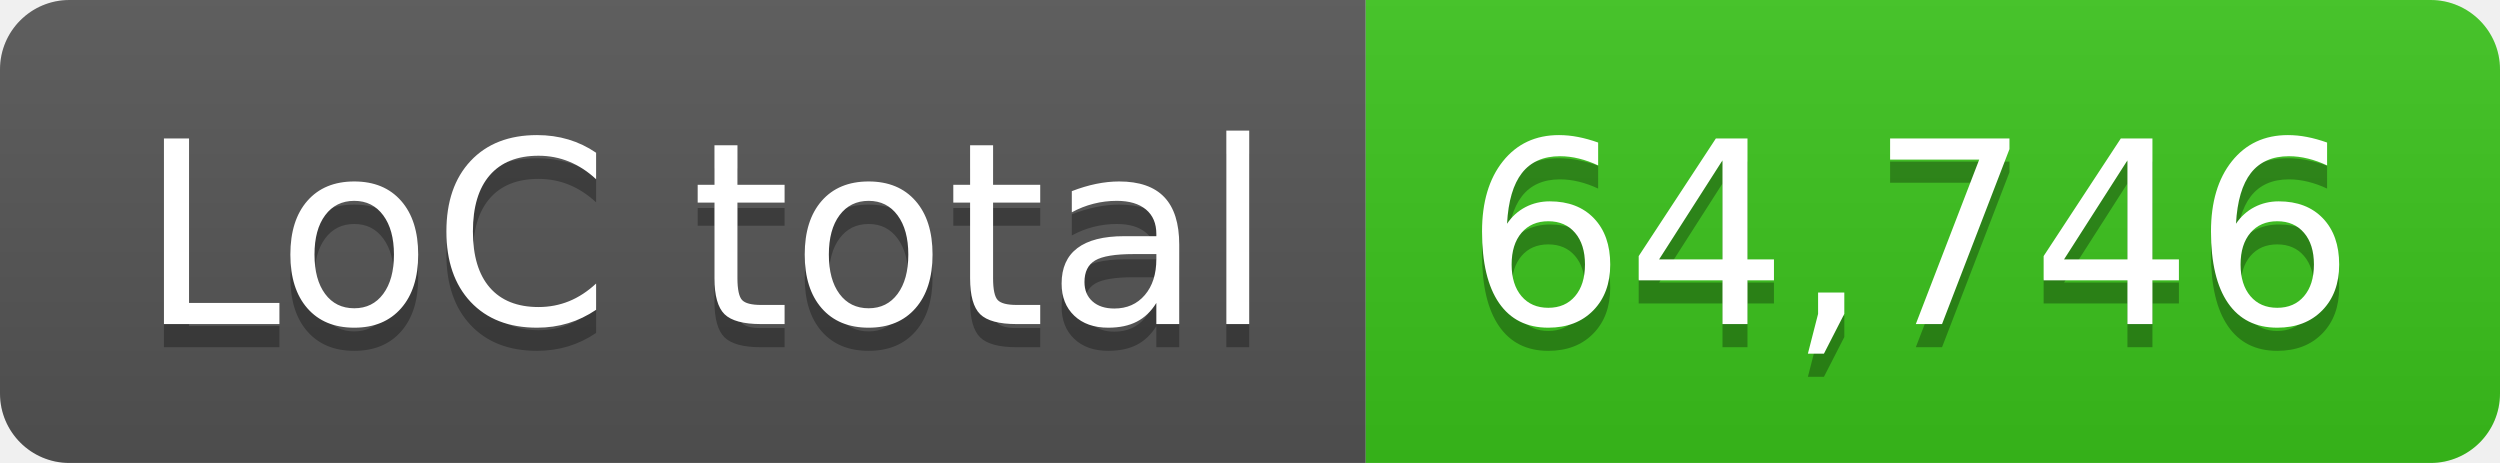
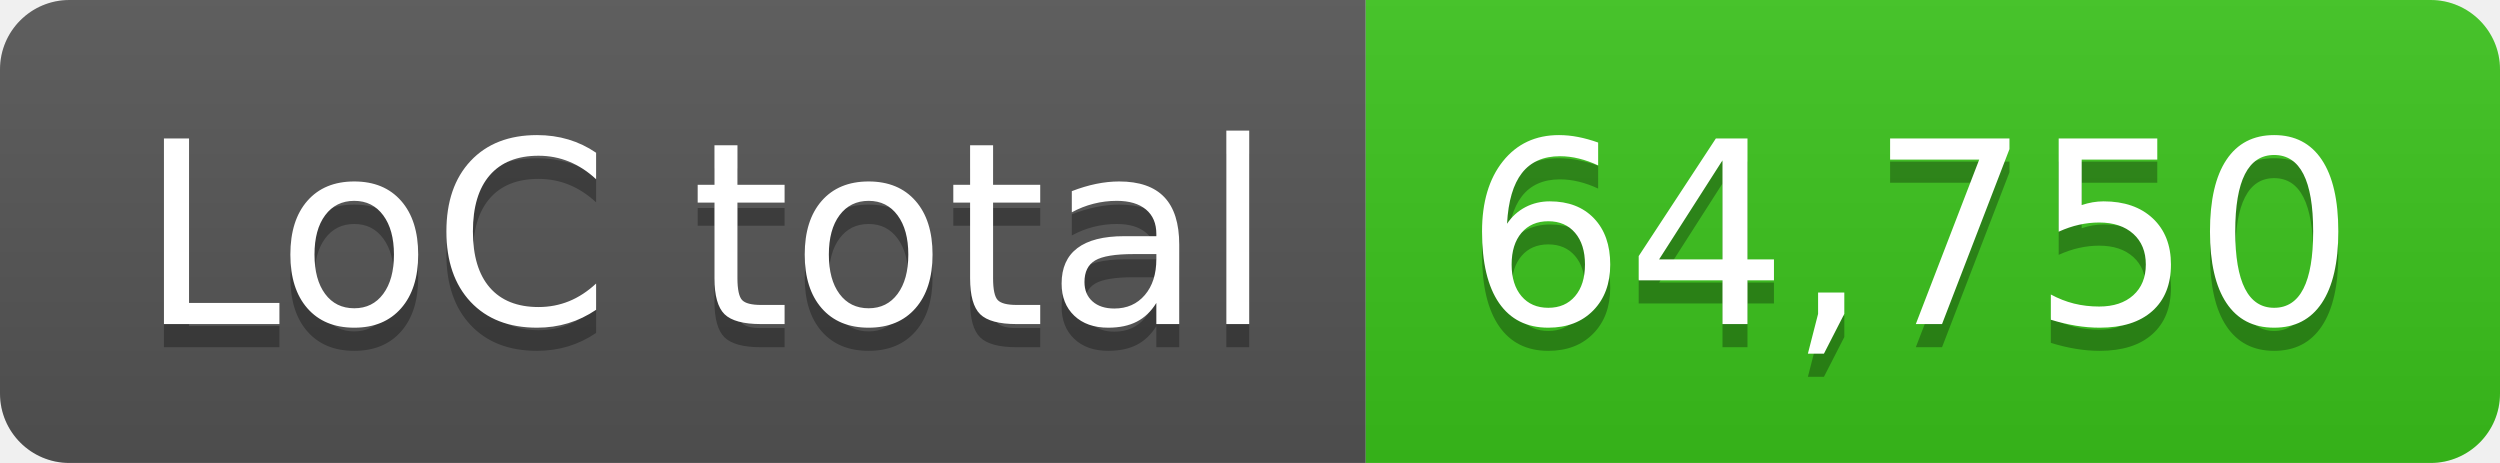
- <svg xmlns="http://www.w3.org/2000/svg" width="108" height="20" role="img" aria-label="LoC total: 64,746">
+ <svg xmlns="http://www.w3.org/2000/svg" width="108" height="20" role="img" aria-label="LoC total: 64,750">
  <linearGradient id="s" x2="0" y2="100%">
    <stop offset="0" stop-color="#bbb" stop-opacity=".1" />
    <stop offset="1" stop-opacity=".1" />
  </linearGradient>
  <clipPath id="r">
    <rect width="108" height="20" rx="3" fill="#fff" />
  </clipPath>
  <g clip-path="url(#r)">
    <rect width="59" height="20" fill="#555" />
    <rect x="59" width="49" height="20" fill="#3bc41c" />
    <rect width="108" height="20" fill="url(#s)" />
  </g>
  <g fill="#fff" text-anchor="middle" font-family="Verdana,Geneva,DejaVu Sans,sans-serif" text-rendering="geometricPrecision" font-size="110">
    <text aria-hidden="true" x="305" y="150" fill="#010101" fill-opacity=".3" transform="scale(.1)" textLength="490">LoC total</text>
    <text x="305" y="140" transform="scale(.1)" fill="#fff" textLength="490">LoC total</text>
-     <text aria-hidden="true" x="825" y="150" fill="#010101" fill-opacity=".3" transform="scale(.1)" textLength="390">64,746</text>
-     <text x="825" y="140" transform="scale(.1)" fill="#fff" textLength="390">64,746</text>
+     <text aria-hidden="true" x="825" y="150" fill="#010101" fill-opacity=".3" transform="scale(.1)" textLength="390">64,750</text>
+     <text x="825" y="140" transform="scale(.1)" fill="#fff" textLength="390">64,750</text>
  </g>
</svg>
